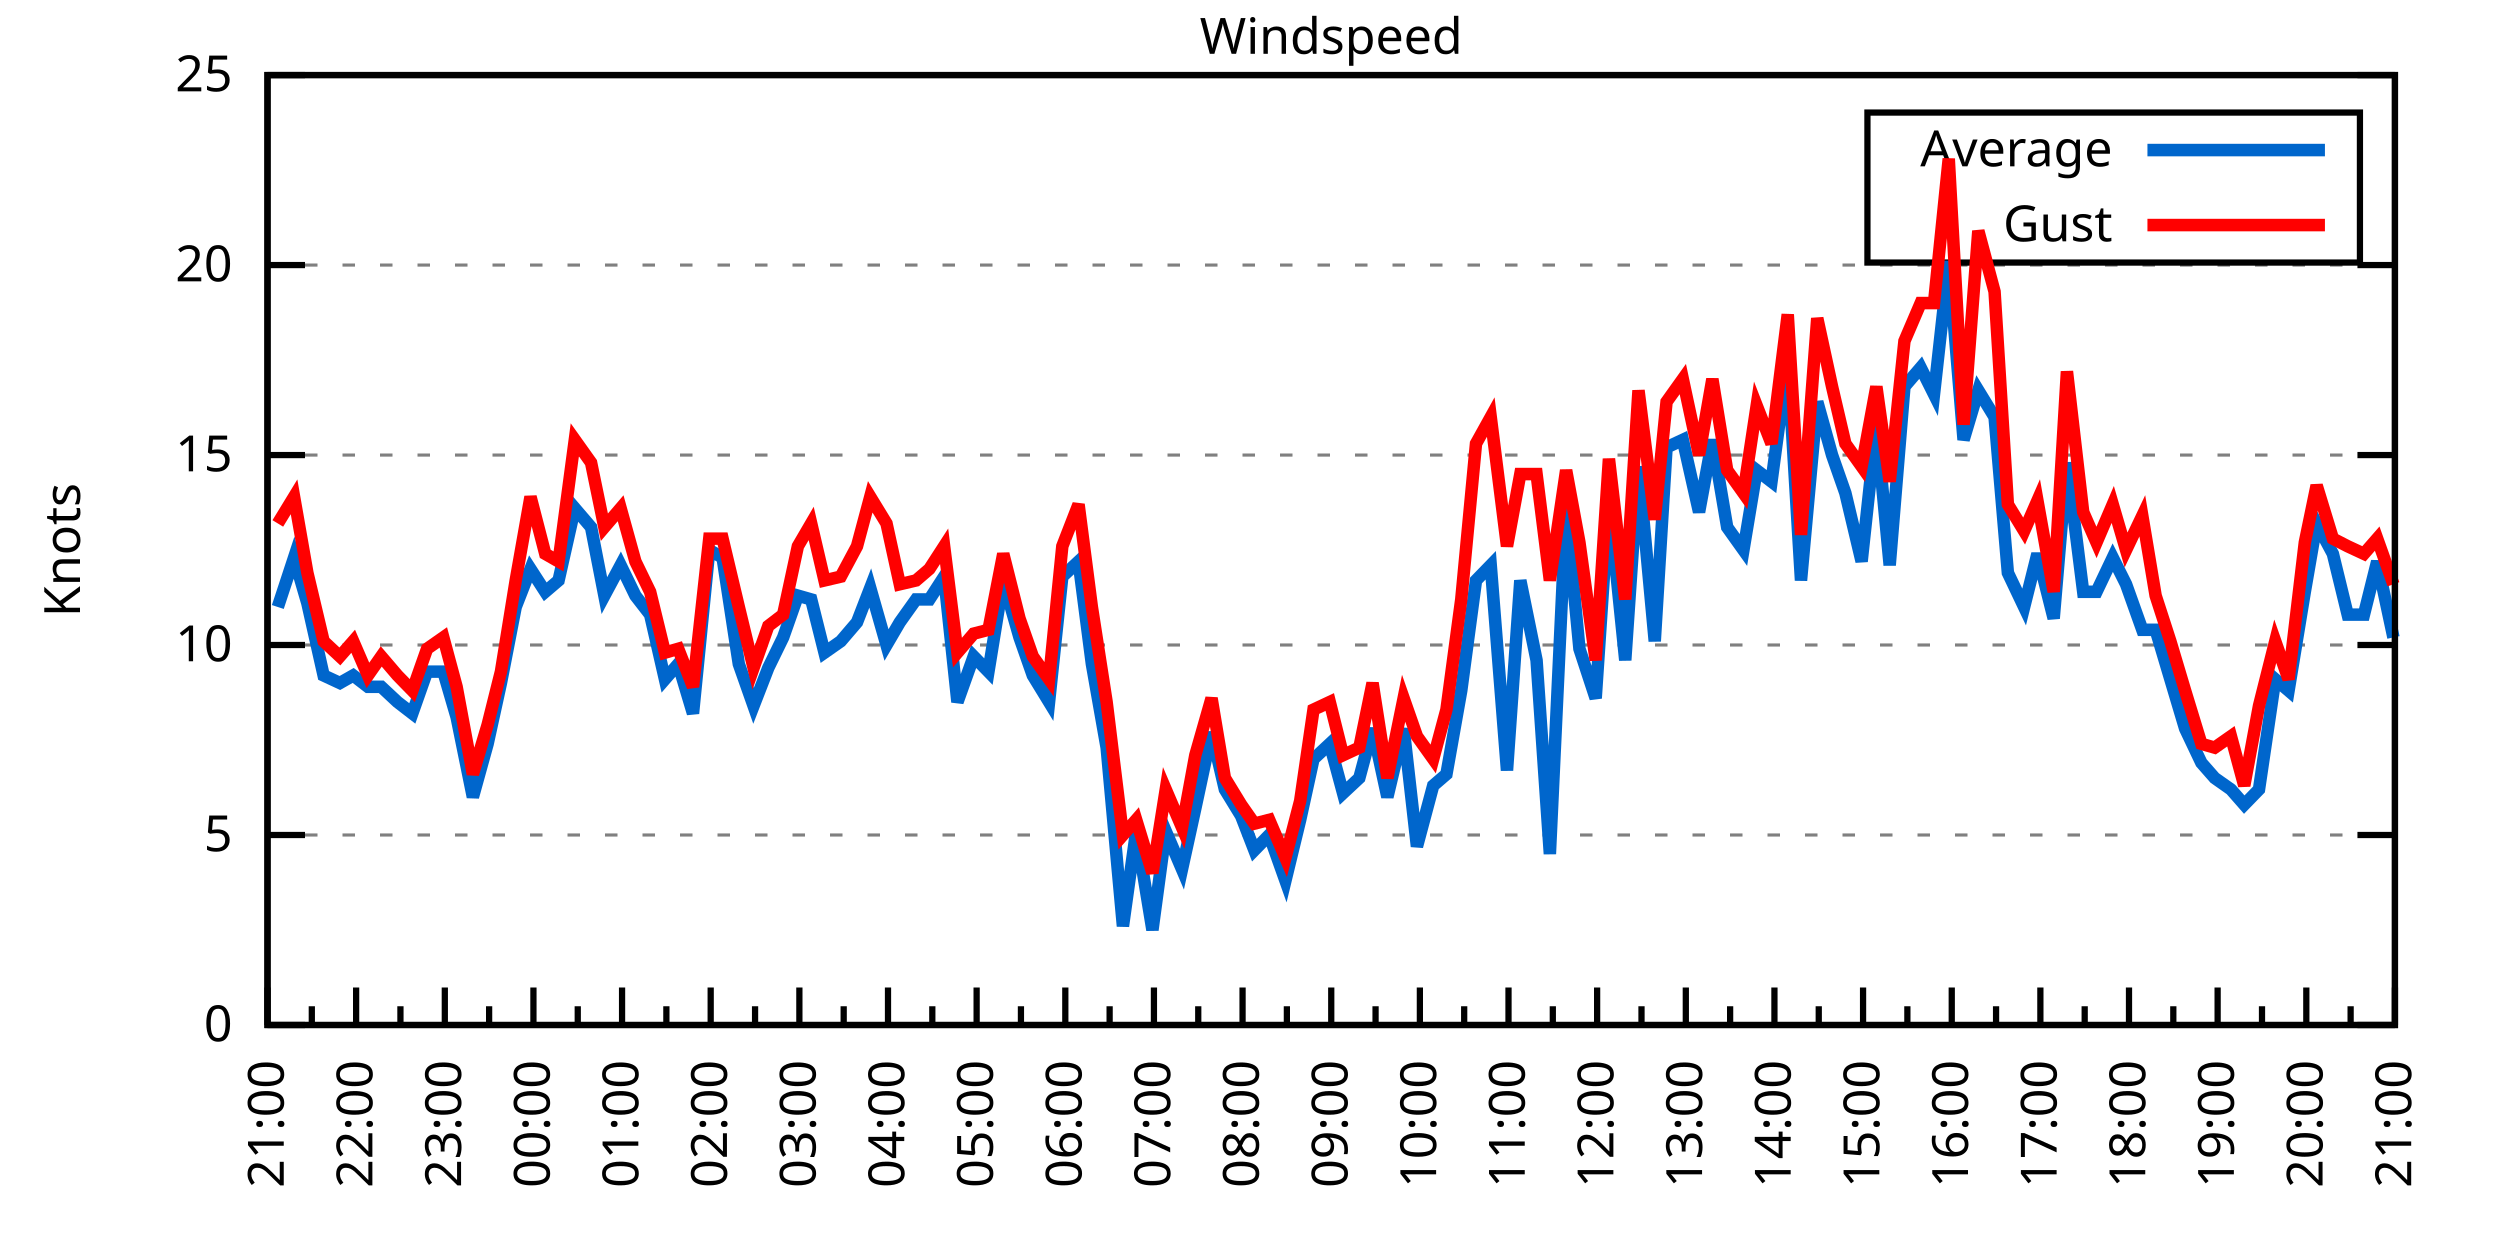
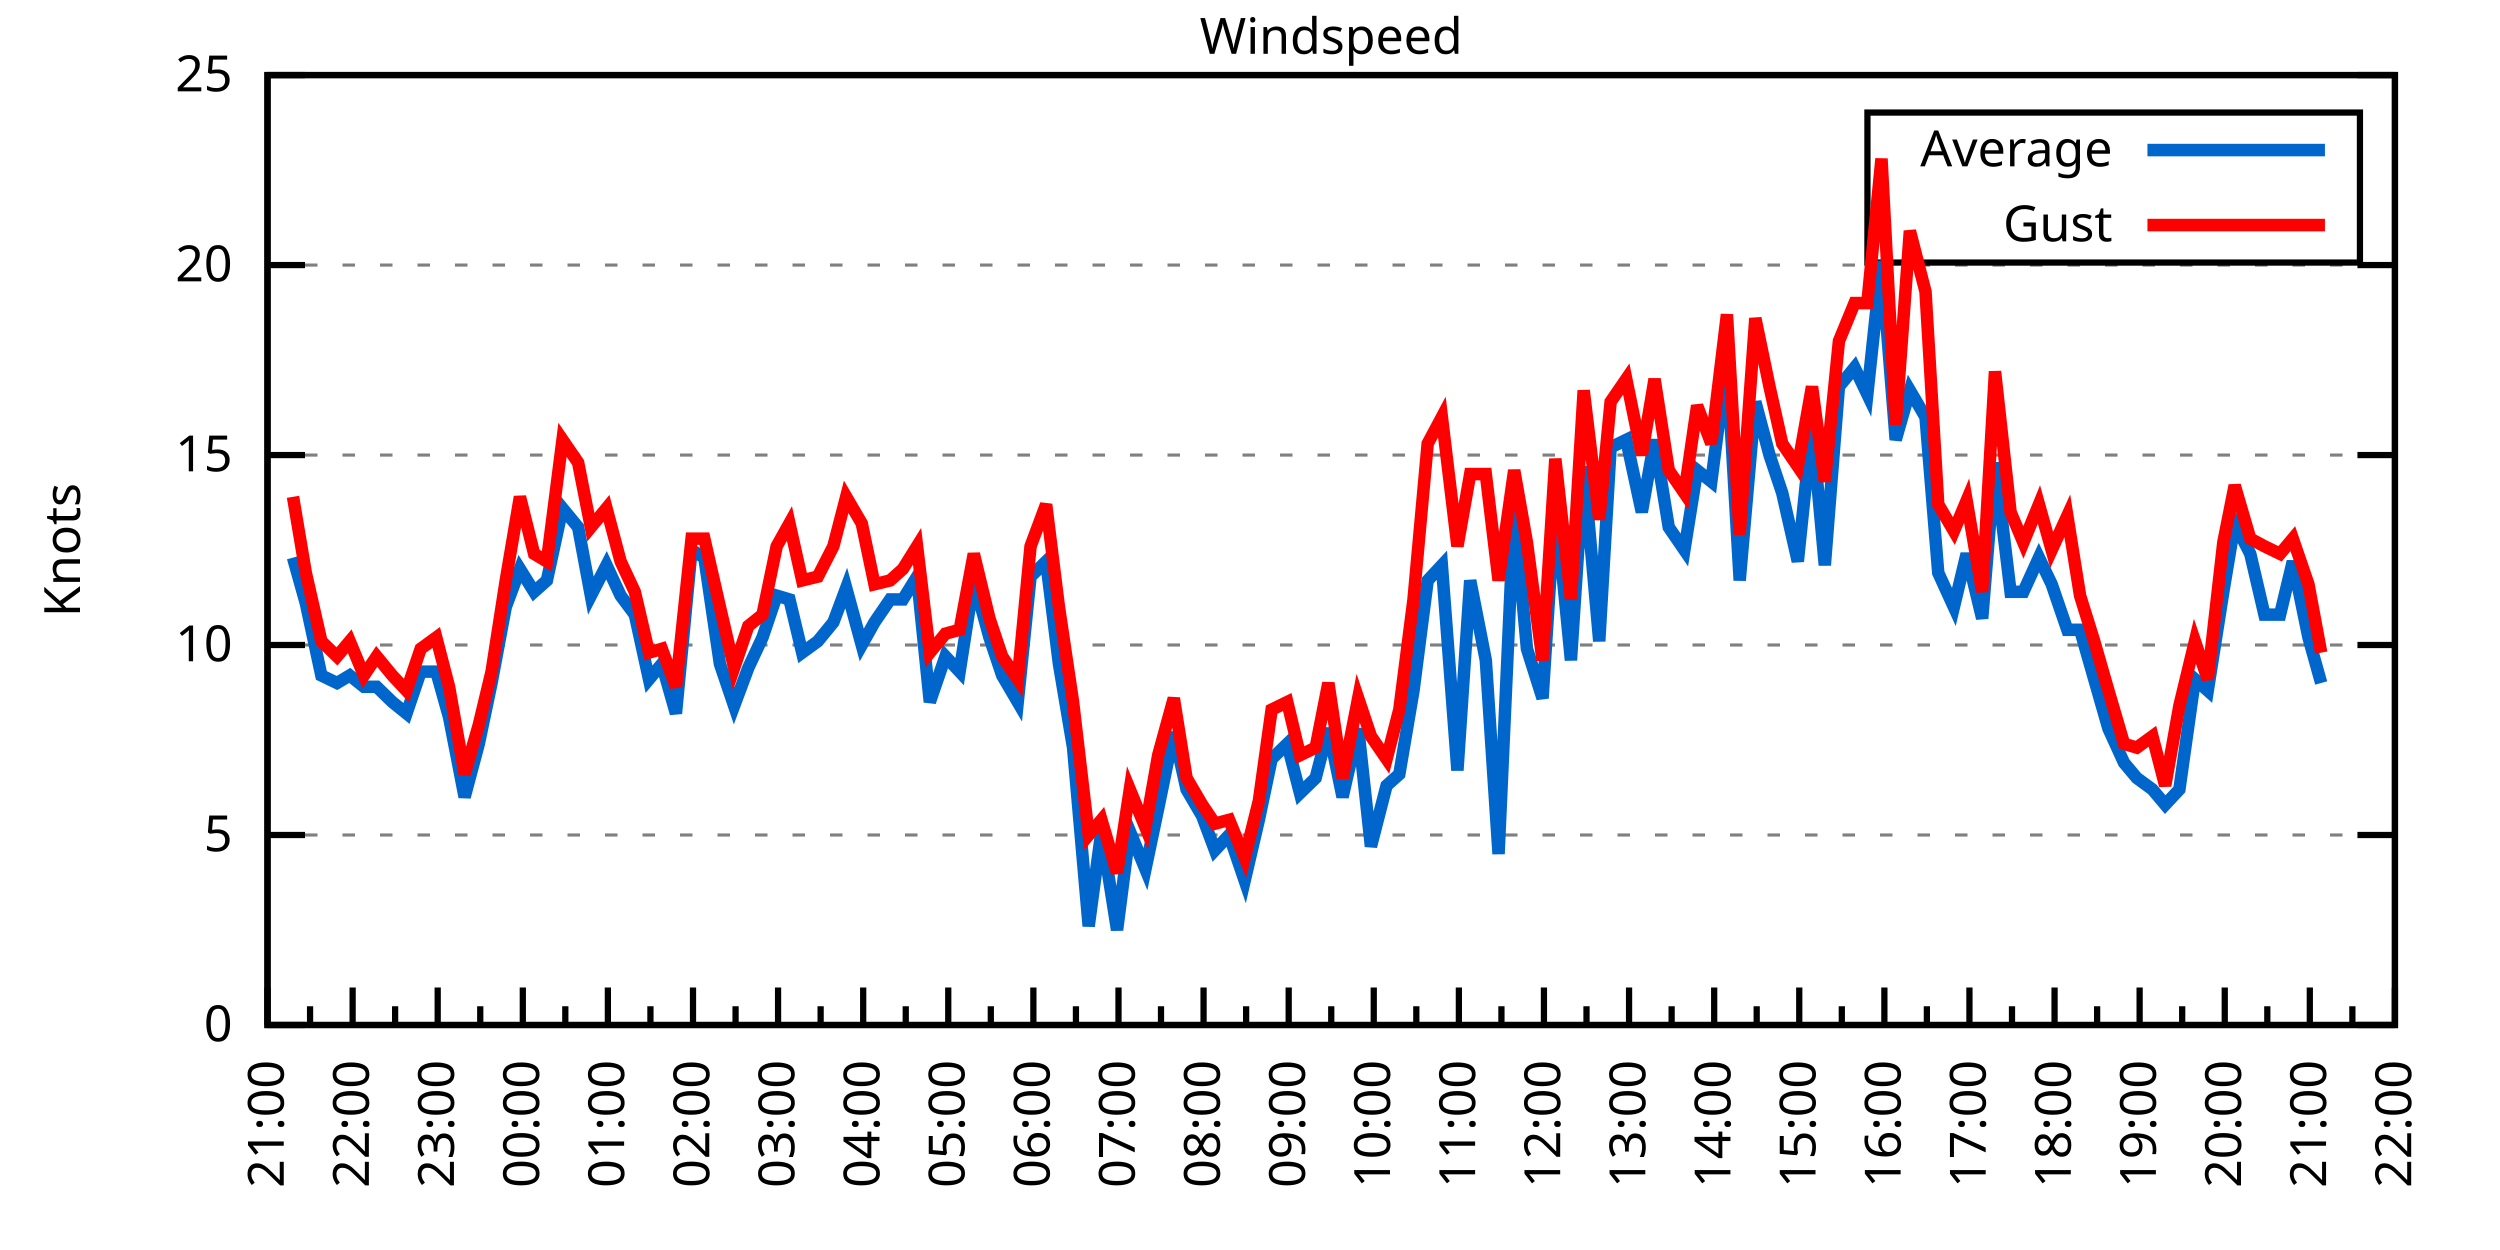
<svg xmlns="http://www.w3.org/2000/svg" xmlns:xlink="http://www.w3.org/1999/xlink" width="400" height="200" viewBox="0 0 400 200">
  <g id="gnuplot_canvas">
    <rect x="0" y="0" width="400" height="200" fill="none" />
    <defs>
      <circle id="gpDot" r="0.5" stroke-width="0.5" stroke="currentColor" />
      <path id="gpPt0" stroke-width="0.333" stroke="currentColor" d="M-1,0 h2 M0,-1 v2" />
      <path id="gpPt1" stroke-width="0.333" stroke="currentColor" d="M-1,-1 L1,1 M1,-1 L-1,1" />
      <path id="gpPt2" stroke-width="0.333" stroke="currentColor" d="M-1,0 L1,0 M0,-1 L0,1 M-1,-1 L1,1 M-1,1 L1,-1" />
      <rect id="gpPt3" stroke-width="0.333" stroke="currentColor" x="-1" y="-1" width="2" height="2" />
      <rect id="gpPt4" stroke-width="0.333" stroke="currentColor" fill="currentColor" x="-1" y="-1" width="2" height="2" />
      <circle id="gpPt5" stroke-width="0.333" stroke="currentColor" cx="0" cy="0" r="1" />
      <use xlink:href="#gpPt5" id="gpPt6" fill="currentColor" stroke="none" />
      <path id="gpPt7" stroke-width="0.333" stroke="currentColor" d="M0,-1.33 L-1.33,0.67 L1.33,0.67 z" />
      <use xlink:href="#gpPt7" id="gpPt8" fill="currentColor" stroke="none" />
      <use xlink:href="#gpPt7" id="gpPt9" stroke="currentColor" transform="rotate(180)" />
      <use xlink:href="#gpPt9" id="gpPt10" fill="currentColor" stroke="none" />
      <use xlink:href="#gpPt3" id="gpPt11" stroke="currentColor" transform="rotate(45)" />
      <use xlink:href="#gpPt11" id="gpPt12" fill="currentColor" stroke="none" />
      <path id="gpPt13" stroke-width="0.333" stroke="currentColor" d="M0,1.330 L1.265,0.411 L0.782,-1.067 L-0.782,-1.076 L-1.265,0.411 z" />
      <use xlink:href="#gpPt13" id="gpPt14" fill="currentColor" stroke="none" />
      <filter id="textbox" filterUnits="objectBoundingBox" x="0" y="0" height="1" width="1">
        <feFlood flood-color="white" flood-opacity="1" result="bgnd" />
        <feComposite in="SourceGraphic" in2="bgnd" operator="atop" />
      </filter>
      <filter id="greybox" filterUnits="objectBoundingBox" x="0" y="0" height="1" width="1">
        <feFlood flood-color="lightgrey" flood-opacity="1" result="grey" />
        <feComposite in="SourceGraphic" in2="grey" operator="atop" />
      </filter>
    </defs>
    <g fill="none" color="white" stroke="currentColor" stroke-width="1.00" stroke-linecap="butt" stroke-linejoin="miter">
</g>
    <g fill="none" color="black" stroke="currentColor" stroke-width="1.00" stroke-linecap="butt" stroke-linejoin="miter">
      <g stroke="none" shape-rendering="crispEdges">
        <polygon fill="rgb(255, 255, 255)" points="42.80,164.00 383.18,164.00 383.18,12.02 42.80,12.02 " />
      </g>
    </g>
    <g fill="none" color="black" stroke="currentColor" stroke-width="1.00" stroke-linecap="butt" stroke-linejoin="miter">
</g>
    <g fill="none" color="black" stroke="black" stroke-width="0.50" stroke-linecap="butt" stroke-linejoin="miter">
</g>
    <g fill="none" color="gray" stroke="currentColor" stroke-width="0.50" stroke-linecap="butt" stroke-linejoin="miter">
      <path stroke="gray" stroke-dasharray="2,4" class="gridline" d="M42.80,164.00 L383.19,164.00  " />
    </g>
    <g fill="none" color="gray" stroke="gray" stroke-width="1.00" stroke-linecap="butt" stroke-linejoin="miter">
</g>
    <g fill="none" color="black" stroke="currentColor" stroke-width="1.00" stroke-linecap="butt" stroke-linejoin="miter">
      <path stroke="black" d="M42.80,164.00 L48.80,164.00 M383.19,164.00 L377.19,164.00  " />
      <g transform="translate(37.20,166.60)" stroke="none" fill="black" font-family="Sans" font-size="8.00" text-anchor="end">
        <text>
          <tspan font-family="Sans"> 0</tspan>
        </text>
      </g>
    </g>
    <g fill="none" color="black" stroke="currentColor" stroke-width="1.00" stroke-linecap="butt" stroke-linejoin="miter">
</g>
    <g fill="none" color="black" stroke="black" stroke-width="0.50" stroke-linecap="butt" stroke-linejoin="miter">
</g>
    <g fill="none" color="gray" stroke="currentColor" stroke-width="0.50" stroke-linecap="butt" stroke-linejoin="miter">
      <path stroke="gray" stroke-dasharray="2,4" class="gridline" d="M42.80,133.60 L383.19,133.60  " />
    </g>
    <g fill="none" color="gray" stroke="gray" stroke-width="1.00" stroke-linecap="butt" stroke-linejoin="miter">
</g>
    <g fill="none" color="black" stroke="currentColor" stroke-width="1.00" stroke-linecap="butt" stroke-linejoin="miter">
      <path stroke="black" d="M42.80,133.60 L48.80,133.60 M383.19,133.60 L377.19,133.60  " />
      <g transform="translate(37.20,136.20)" stroke="none" fill="black" font-family="Sans" font-size="8.00" text-anchor="end">
        <text>
          <tspan font-family="Sans"> 5</tspan>
        </text>
      </g>
    </g>
    <g fill="none" color="black" stroke="currentColor" stroke-width="1.00" stroke-linecap="butt" stroke-linejoin="miter">
</g>
    <g fill="none" color="black" stroke="black" stroke-width="0.50" stroke-linecap="butt" stroke-linejoin="miter">
</g>
    <g fill="none" color="gray" stroke="currentColor" stroke-width="0.50" stroke-linecap="butt" stroke-linejoin="miter">
      <path stroke="gray" stroke-dasharray="2,4" class="gridline" d="M42.80,103.20 L383.19,103.20  " />
    </g>
    <g fill="none" color="gray" stroke="gray" stroke-width="1.00" stroke-linecap="butt" stroke-linejoin="miter">
</g>
    <g fill="none" color="black" stroke="currentColor" stroke-width="1.00" stroke-linecap="butt" stroke-linejoin="miter">
      <path stroke="black" d="M42.80,103.20 L48.80,103.20 M383.19,103.20 L377.19,103.20  " />
      <g transform="translate(37.20,105.80)" stroke="none" fill="black" font-family="Sans" font-size="8.00" text-anchor="end">
        <text>
          <tspan font-family="Sans"> 10</tspan>
        </text>
      </g>
    </g>
    <g fill="none" color="black" stroke="currentColor" stroke-width="1.00" stroke-linecap="butt" stroke-linejoin="miter">
</g>
    <g fill="none" color="black" stroke="black" stroke-width="0.50" stroke-linecap="butt" stroke-linejoin="miter">
</g>
    <g fill="none" color="gray" stroke="currentColor" stroke-width="0.50" stroke-linecap="butt" stroke-linejoin="miter">
      <path stroke="gray" stroke-dasharray="2,4" class="gridline" d="M42.80,72.81 L383.19,72.81  " />
    </g>
    <g fill="none" color="gray" stroke="gray" stroke-width="1.00" stroke-linecap="butt" stroke-linejoin="miter">
</g>
    <g fill="none" color="black" stroke="currentColor" stroke-width="1.00" stroke-linecap="butt" stroke-linejoin="miter">
      <path stroke="black" d="M42.80,72.81 L48.80,72.81 M383.19,72.81 L377.19,72.81  " />
      <g transform="translate(37.20,75.41)" stroke="none" fill="black" font-family="Sans" font-size="8.00" text-anchor="end">
        <text>
          <tspan font-family="Sans"> 15</tspan>
        </text>
      </g>
    </g>
    <g fill="none" color="black" stroke="currentColor" stroke-width="1.00" stroke-linecap="butt" stroke-linejoin="miter">
</g>
    <g fill="none" color="black" stroke="black" stroke-width="0.50" stroke-linecap="butt" stroke-linejoin="miter">
</g>
    <g fill="none" color="gray" stroke="currentColor" stroke-width="0.50" stroke-linecap="butt" stroke-linejoin="miter">
      <path stroke="gray" stroke-dasharray="2,4" class="gridline" d="M42.80,42.41 L383.19,42.41  " />
    </g>
    <g fill="none" color="gray" stroke="gray" stroke-width="1.00" stroke-linecap="butt" stroke-linejoin="miter">
</g>
    <g fill="none" color="black" stroke="currentColor" stroke-width="1.00" stroke-linecap="butt" stroke-linejoin="miter">
      <path stroke="black" d="M42.80,42.41 L48.80,42.41 M383.19,42.41 L377.19,42.41  " />
      <g transform="translate(37.20,45.01)" stroke="none" fill="black" font-family="Sans" font-size="8.00" text-anchor="end">
        <text>
          <tspan font-family="Sans"> 20</tspan>
        </text>
      </g>
    </g>
    <g fill="none" color="black" stroke="currentColor" stroke-width="1.00" stroke-linecap="butt" stroke-linejoin="miter">
</g>
    <g fill="none" color="black" stroke="black" stroke-width="0.50" stroke-linecap="butt" stroke-linejoin="miter">
</g>
    <g fill="none" color="gray" stroke="currentColor" stroke-width="0.50" stroke-linecap="butt" stroke-linejoin="miter">
      <path stroke="gray" stroke-dasharray="2,4" class="gridline" d="M42.80,12.01 L383.19,12.01  " />
    </g>
    <g fill="none" color="gray" stroke="gray" stroke-width="1.00" stroke-linecap="butt" stroke-linejoin="miter">
</g>
    <g fill="none" color="black" stroke="currentColor" stroke-width="1.00" stroke-linecap="butt" stroke-linejoin="miter">
      <path stroke="black" d="M42.80,12.01 L48.80,12.01 M383.19,12.01 L377.19,12.01  " />
      <g transform="translate(37.20,14.61)" stroke="none" fill="black" font-family="Sans" font-size="8.00" text-anchor="end">
        <text>
          <tspan font-family="Sans"> 25</tspan>
        </text>
      </g>
    </g>
    <g fill="none" color="black" stroke="currentColor" stroke-width="1.00" stroke-linecap="butt" stroke-linejoin="miter">
      <path stroke="black" d="M42.80,164.00 L42.80,158.00  " />
      <g transform="translate(45.40,169.60) rotate(270)" stroke="none" fill="black" font-family="Sans" font-size="8.00" text-anchor="end">
        <text>
          <tspan font-family="Sans">21:00</tspan>
        </text>
      </g>
    </g>
    <g fill="none" color="black" stroke="currentColor" stroke-width="1.00" stroke-linecap="butt" stroke-linejoin="miter">
-       <path stroke="black" d="M49.89,164.00 L49.89,161.00 M56.98,164.00 L56.98,158.00  " />
-       <g transform="translate(59.58,169.60) rotate(270)" stroke="none" fill="black" font-family="Sans" font-size="8.00" text-anchor="end">
+       <path stroke="black" d="M49.61,164.00 L49.61,161.00 M56.42,164.00 L56.42,158.00  " />
+       <g transform="translate(59.02,169.60) rotate(270)" stroke="none" fill="black" font-family="Sans" font-size="8.00" text-anchor="end">
        <text>
          <tspan font-family="Sans">22:00</tspan>
        </text>
      </g>
    </g>
    <g fill="none" color="black" stroke="currentColor" stroke-width="1.00" stroke-linecap="butt" stroke-linejoin="miter">
-       <path stroke="black" d="M64.07,164.00 L64.07,161.00 M71.17,164.00 L71.17,158.00  " />
-       <g transform="translate(73.77,169.60) rotate(270)" stroke="none" fill="black" font-family="Sans" font-size="8.00" text-anchor="end">
+       <path stroke="black" d="M63.22,164.00 L63.22,161.00 M70.03,164.00 L70.03,158.00  " />
+       <g transform="translate(72.63,169.60) rotate(270)" stroke="none" fill="black" font-family="Sans" font-size="8.00" text-anchor="end">
        <text>
          <tspan font-family="Sans">23:00</tspan>
        </text>
      </g>
    </g>
    <g fill="none" color="black" stroke="currentColor" stroke-width="1.00" stroke-linecap="butt" stroke-linejoin="miter">
-       <path stroke="black" d="M78.26,164.00 L78.26,161.00 M85.35,164.00 L85.35,158.00  " />
-       <g transform="translate(87.95,169.60) rotate(270)" stroke="none" fill="black" font-family="Sans" font-size="8.00" text-anchor="end">
+       <path stroke="black" d="M76.84,164.00 L76.84,161.00 M83.65,164.00 L83.65,158.00  " />
+       <g transform="translate(86.25,169.60) rotate(270)" stroke="none" fill="black" font-family="Sans" font-size="8.00" text-anchor="end">
        <text>
          <tspan font-family="Sans">00:00</tspan>
        </text>
      </g>
    </g>
    <g fill="none" color="black" stroke="currentColor" stroke-width="1.00" stroke-linecap="butt" stroke-linejoin="miter">
-       <path stroke="black" d="M92.44,164.00 L92.44,161.00 M99.53,164.00 L99.53,158.00  " />
-       <g transform="translate(102.13,169.60) rotate(270)" stroke="none" fill="black" font-family="Sans" font-size="8.00" text-anchor="end">
+       <path stroke="black" d="M90.45,164.00 L90.45,161.00 M97.26,164.00 L97.26,158.00  " />
+       <g transform="translate(99.86,169.60) rotate(270)" stroke="none" fill="black" font-family="Sans" font-size="8.00" text-anchor="end">
        <text>
          <tspan font-family="Sans">01:00</tspan>
        </text>
      </g>
    </g>
    <g fill="none" color="black" stroke="currentColor" stroke-width="1.00" stroke-linecap="butt" stroke-linejoin="miter">
-       <path stroke="black" d="M106.62,164.00 L106.62,161.00 M113.71,164.00 L113.71,158.00  " />
-       <g transform="translate(116.31,169.60) rotate(270)" stroke="none" fill="black" font-family="Sans" font-size="8.00" text-anchor="end">
+       <path stroke="black" d="M104.07,164.00 L104.07,161.00 M110.88,164.00 L110.88,158.00  " />
+       <g transform="translate(113.48,169.60) rotate(270)" stroke="none" fill="black" font-family="Sans" font-size="8.00" text-anchor="end">
        <text>
          <tspan font-family="Sans">02:00</tspan>
        </text>
      </g>
    </g>
    <g fill="none" color="black" stroke="currentColor" stroke-width="1.00" stroke-linecap="butt" stroke-linejoin="miter">
-       <path stroke="black" d="M120.81,164.00 L120.81,161.00 M127.90,164.00 L127.90,158.00  " />
-       <g transform="translate(130.50,169.60) rotate(270)" stroke="none" fill="black" font-family="Sans" font-size="8.00" text-anchor="end">
+       <path stroke="black" d="M117.69,164.00 L117.69,161.00 M124.49,164.00 L124.49,158.00  " />
+       <g transform="translate(127.09,169.60) rotate(270)" stroke="none" fill="black" font-family="Sans" font-size="8.00" text-anchor="end">
        <text>
          <tspan font-family="Sans">03:00</tspan>
        </text>
      </g>
    </g>
    <g fill="none" color="black" stroke="currentColor" stroke-width="1.00" stroke-linecap="butt" stroke-linejoin="miter">
-       <path stroke="black" d="M134.99,164.00 L134.99,161.00 M142.08,164.00 L142.08,158.00  " />
-       <g transform="translate(144.68,169.60) rotate(270)" stroke="none" fill="black" font-family="Sans" font-size="8.00" text-anchor="end">
+       <path stroke="black" d="M131.30,164.00 L131.30,161.00 M138.11,164.00 L138.11,158.00  " />
+       <g transform="translate(140.71,169.60) rotate(270)" stroke="none" fill="black" font-family="Sans" font-size="8.00" text-anchor="end">
        <text>
          <tspan font-family="Sans">04:00</tspan>
        </text>
      </g>
    </g>
    <g fill="none" color="black" stroke="currentColor" stroke-width="1.00" stroke-linecap="butt" stroke-linejoin="miter">
-       <path stroke="black" d="M149.17,164.00 L149.17,161.00 M156.26,164.00 L156.26,158.00  " />
-       <g transform="translate(158.86,169.60) rotate(270)" stroke="none" fill="black" font-family="Sans" font-size="8.00" text-anchor="end">
+       <path stroke="black" d="M144.92,164.00 L144.92,161.00 M151.72,164.00 L151.72,158.00  " />
+       <g transform="translate(154.32,169.60) rotate(270)" stroke="none" fill="black" font-family="Sans" font-size="8.00" text-anchor="end">
        <text>
          <tspan font-family="Sans">05:00</tspan>
        </text>
      </g>
    </g>
    <g fill="none" color="black" stroke="currentColor" stroke-width="1.00" stroke-linecap="butt" stroke-linejoin="miter">
-       <path stroke="black" d="M163.35,164.00 L163.35,161.00 M170.45,164.00 L170.45,158.00  " />
-       <g transform="translate(173.05,169.60) rotate(270)" stroke="none" fill="black" font-family="Sans" font-size="8.00" text-anchor="end">
+       <path stroke="black" d="M158.53,164.00 L158.53,161.00 M165.34,164.00 L165.34,158.00  " />
+       <g transform="translate(167.94,169.60) rotate(270)" stroke="none" fill="black" font-family="Sans" font-size="8.00" text-anchor="end">
        <text>
          <tspan font-family="Sans">06:00</tspan>
        </text>
      </g>
    </g>
    <g fill="none" color="black" stroke="currentColor" stroke-width="1.00" stroke-linecap="butt" stroke-linejoin="miter">
-       <path stroke="black" d="M177.54,164.00 L177.54,161.00 M184.63,164.00 L184.63,158.00  " />
-       <g transform="translate(187.23,169.60) rotate(270)" stroke="none" fill="black" font-family="Sans" font-size="8.00" text-anchor="end">
+       <path stroke="black" d="M172.15,164.00 L172.15,161.00 M178.96,164.00 L178.96,158.00  " />
+       <g transform="translate(181.56,169.60) rotate(270)" stroke="none" fill="black" font-family="Sans" font-size="8.00" text-anchor="end">
        <text>
          <tspan font-family="Sans">07:00</tspan>
        </text>
      </g>
    </g>
    <g fill="none" color="black" stroke="currentColor" stroke-width="1.00" stroke-linecap="butt" stroke-linejoin="miter">
-       <path stroke="black" d="M191.72,164.00 L191.72,161.00 M198.81,164.00 L198.81,158.00  " />
-       <g transform="translate(201.41,169.60) rotate(270)" stroke="none" fill="black" font-family="Sans" font-size="8.00" text-anchor="end">
+       <path stroke="black" d="M185.76,164.00 L185.76,161.00 M192.57,164.00 L192.57,158.00  " />
+       <g transform="translate(195.17,169.60) rotate(270)" stroke="none" fill="black" font-family="Sans" font-size="8.00" text-anchor="end">
        <text>
          <tspan font-family="Sans">08:00</tspan>
        </text>
      </g>
    </g>
    <g fill="none" color="black" stroke="currentColor" stroke-width="1.00" stroke-linecap="butt" stroke-linejoin="miter">
-       <path stroke="black" d="M205.90,164.00 L205.90,161.00 M213.00,164.00 L213.00,158.00  " />
-       <g transform="translate(215.60,169.60) rotate(270)" stroke="none" fill="black" font-family="Sans" font-size="8.00" text-anchor="end">
+       <path stroke="black" d="M199.38,164.00 L199.38,161.00 M206.19,164.00 L206.19,158.00  " />
+       <g transform="translate(208.79,169.60) rotate(270)" stroke="none" fill="black" font-family="Sans" font-size="8.00" text-anchor="end">
        <text>
          <tspan font-family="Sans">09:00</tspan>
        </text>
      </g>
    </g>
    <g fill="none" color="black" stroke="currentColor" stroke-width="1.00" stroke-linecap="butt" stroke-linejoin="miter">
-       <path stroke="black" d="M220.09,164.00 L220.09,161.00 M227.18,164.00 L227.18,158.00  " />
-       <g transform="translate(229.78,169.60) rotate(270)" stroke="none" fill="black" font-family="Sans" font-size="8.00" text-anchor="end">
+       <path stroke="black" d="M213.00,164.00 L213.00,161.00 M219.80,164.00 L219.80,158.00  " />
+       <g transform="translate(222.40,169.60) rotate(270)" stroke="none" fill="black" font-family="Sans" font-size="8.00" text-anchor="end">
        <text>
          <tspan font-family="Sans">10:00</tspan>
        </text>
      </g>
    </g>
    <g fill="none" color="black" stroke="currentColor" stroke-width="1.00" stroke-linecap="butt" stroke-linejoin="miter">
-       <path stroke="black" d="M234.27,164.00 L234.27,161.00 M241.36,164.00 L241.36,158.00  " />
-       <g transform="translate(243.96,169.60) rotate(270)" stroke="none" fill="black" font-family="Sans" font-size="8.00" text-anchor="end">
+       <path stroke="black" d="M226.61,164.00 L226.61,161.00 M233.42,164.00 L233.42,158.00  " />
+       <g transform="translate(236.02,169.60) rotate(270)" stroke="none" fill="black" font-family="Sans" font-size="8.00" text-anchor="end">
        <text>
          <tspan font-family="Sans">11:00</tspan>
        </text>
      </g>
    </g>
    <g fill="none" color="black" stroke="currentColor" stroke-width="1.00" stroke-linecap="butt" stroke-linejoin="miter">
-       <path stroke="black" d="M248.45,164.00 L248.45,161.00 M255.54,164.00 L255.54,158.00  " />
-       <g transform="translate(258.14,169.60) rotate(270)" stroke="none" fill="black" font-family="Sans" font-size="8.00" text-anchor="end">
+       <path stroke="black" d="M240.23,164.00 L240.23,161.00 M247.03,164.00 L247.03,158.00  " />
+       <g transform="translate(249.63,169.60) rotate(270)" stroke="none" fill="black" font-family="Sans" font-size="8.00" text-anchor="end">
        <text>
          <tspan font-family="Sans">12:00</tspan>
        </text>
      </g>
    </g>
    <g fill="none" color="black" stroke="currentColor" stroke-width="1.00" stroke-linecap="butt" stroke-linejoin="miter">
-       <path stroke="black" d="M262.64,164.00 L262.64,161.00 M269.73,164.00 L269.73,158.00  " />
-       <g transform="translate(272.33,169.60) rotate(270)" stroke="none" fill="black" font-family="Sans" font-size="8.00" text-anchor="end">
+       <path stroke="black" d="M253.84,164.00 L253.84,161.00 M260.65,164.00 L260.65,158.00  " />
+       <g transform="translate(263.25,169.60) rotate(270)" stroke="none" fill="black" font-family="Sans" font-size="8.00" text-anchor="end">
        <text>
          <tspan font-family="Sans">13:00</tspan>
        </text>
      </g>
    </g>
    <g fill="none" color="black" stroke="currentColor" stroke-width="1.00" stroke-linecap="butt" stroke-linejoin="miter">
-       <path stroke="black" d="M276.82,164.00 L276.82,161.00 M283.91,164.00 L283.91,158.00  " />
-       <g transform="translate(286.51,169.60) rotate(270)" stroke="none" fill="black" font-family="Sans" font-size="8.00" text-anchor="end">
+       <path stroke="black" d="M267.46,164.00 L267.46,161.00 M274.27,164.00 L274.27,158.00  " />
+       <g transform="translate(276.87,169.60) rotate(270)" stroke="none" fill="black" font-family="Sans" font-size="8.00" text-anchor="end">
        <text>
          <tspan font-family="Sans">14:00</tspan>
        </text>
      </g>
    </g>
    <g fill="none" color="black" stroke="currentColor" stroke-width="1.00" stroke-linecap="butt" stroke-linejoin="miter">
-       <path stroke="black" d="M291.00,164.00 L291.00,161.00 M298.09,164.00 L298.09,158.00  " />
-       <g transform="translate(300.69,169.60) rotate(270)" stroke="none" fill="black" font-family="Sans" font-size="8.00" text-anchor="end">
+       <path stroke="black" d="M281.07,164.00 L281.07,161.00 M287.88,164.00 L287.88,158.00  " />
+       <g transform="translate(290.48,169.60) rotate(270)" stroke="none" fill="black" font-family="Sans" font-size="8.00" text-anchor="end">
        <text>
          <tspan font-family="Sans">15:00</tspan>
        </text>
      </g>
    </g>
    <g fill="none" color="black" stroke="currentColor" stroke-width="1.00" stroke-linecap="butt" stroke-linejoin="miter">
-       <path stroke="black" d="M305.18,164.00 L305.18,161.00 M312.28,164.00 L312.28,158.00  " />
-       <g transform="translate(314.88,169.60) rotate(270)" stroke="none" fill="black" font-family="Sans" font-size="8.00" text-anchor="end">
+       <path stroke="black" d="M294.69,164.00 L294.69,161.00 M301.50,164.00 L301.50,158.00  " />
+       <g transform="translate(304.10,169.60) rotate(270)" stroke="none" fill="black" font-family="Sans" font-size="8.00" text-anchor="end">
        <text>
          <tspan font-family="Sans">16:00</tspan>
        </text>
      </g>
    </g>
    <g fill="none" color="black" stroke="currentColor" stroke-width="1.00" stroke-linecap="butt" stroke-linejoin="miter">
-       <path stroke="black" d="M319.37,164.00 L319.37,161.00 M326.46,164.00 L326.46,158.00  " />
-       <g transform="translate(329.06,169.60) rotate(270)" stroke="none" fill="black" font-family="Sans" font-size="8.00" text-anchor="end">
+       <path stroke="black" d="M308.30,164.00 L308.30,161.00 M315.11,164.00 L315.11,158.00  " />
+       <g transform="translate(317.71,169.60) rotate(270)" stroke="none" fill="black" font-family="Sans" font-size="8.00" text-anchor="end">
        <text>
          <tspan font-family="Sans">17:00</tspan>
        </text>
      </g>
    </g>
    <g fill="none" color="black" stroke="currentColor" stroke-width="1.00" stroke-linecap="butt" stroke-linejoin="miter">
-       <path stroke="black" d="M333.55,164.00 L333.55,161.00 M340.64,164.00 L340.64,158.00  " />
-       <g transform="translate(343.24,169.60) rotate(270)" stroke="none" fill="black" font-family="Sans" font-size="8.00" text-anchor="end">
+       <path stroke="black" d="M321.92,164.00 L321.92,161.00 M328.73,164.00 L328.73,158.00  " />
+       <g transform="translate(331.33,169.60) rotate(270)" stroke="none" fill="black" font-family="Sans" font-size="8.00" text-anchor="end">
        <text>
          <tspan font-family="Sans">18:00</tspan>
        </text>
      </g>
    </g>
    <g fill="none" color="black" stroke="currentColor" stroke-width="1.00" stroke-linecap="butt" stroke-linejoin="miter">
-       <path stroke="black" d="M347.73,164.00 L347.73,161.00 M354.82,164.00 L354.82,158.00  " />
-       <g transform="translate(357.42,169.60) rotate(270)" stroke="none" fill="black" font-family="Sans" font-size="8.00" text-anchor="end">
+       <path stroke="black" d="M335.54,164.00 L335.54,161.00 M342.34,164.00 L342.34,158.00  " />
+       <g transform="translate(344.94,169.60) rotate(270)" stroke="none" fill="black" font-family="Sans" font-size="8.00" text-anchor="end">
        <text>
          <tspan font-family="Sans">19:00</tspan>
        </text>
      </g>
    </g>
    <g fill="none" color="black" stroke="currentColor" stroke-width="1.00" stroke-linecap="butt" stroke-linejoin="miter">
-       <path stroke="black" d="M361.92,164.00 L361.92,161.00 M369.01,164.00 L369.01,158.00  " />
-       <g transform="translate(371.61,169.60) rotate(270)" stroke="none" fill="black" font-family="Sans" font-size="8.00" text-anchor="end">
+       <path stroke="black" d="M349.15,164.00 L349.15,161.00 M355.96,164.00 L355.96,158.00  " />
+       <g transform="translate(358.56,169.60) rotate(270)" stroke="none" fill="black" font-family="Sans" font-size="8.00" text-anchor="end">
        <text>
          <tspan font-family="Sans">20:00</tspan>
        </text>
      </g>
    </g>
    <g fill="none" color="black" stroke="currentColor" stroke-width="1.00" stroke-linecap="butt" stroke-linejoin="miter">
-       <path stroke="black" d="M376.10,164.00 L376.10,161.00 M383.19,164.00 L383.19,158.00  " />
+       <path stroke="black" d="M362.77,164.00 L362.77,161.00 M369.57,164.00 L369.57,158.00  " />
+       <g transform="translate(372.17,169.60) rotate(270)" stroke="none" fill="black" font-family="Sans" font-size="8.00" text-anchor="end">
+         <text>
+           <tspan font-family="Sans">21:00</tspan>
+         </text>
+       </g>
+     </g>
+     <g fill="none" color="black" stroke="currentColor" stroke-width="1.00" stroke-linecap="butt" stroke-linejoin="miter">
+       <path stroke="black" d="M376.38,164.00 L376.38,161.00 M383.19,164.00 L383.19,158.00  " />
      <g transform="translate(385.79,169.60) rotate(270)" stroke="none" fill="black" font-family="Sans" font-size="8.00" text-anchor="end">
        <text>
-           <tspan font-family="Sans">21:00</tspan>
+           <tspan font-family="Sans">22:00</tspan>
        </text>
      </g>
    </g>
    <g fill="none" color="black" stroke="currentColor" stroke-width="1.00" stroke-linecap="butt" stroke-linejoin="miter">
</g>
    <g fill="none" color="black" stroke="currentColor" stroke-width="1.00" stroke-linecap="butt" stroke-linejoin="miter">
      <path stroke="black" d="M42.80,12.01 L42.80,164.00 L383.19,164.00 L383.19,12.01 L42.80,12.01 Z  " />
    </g>
    <g fill="none" color="black" stroke="currentColor" stroke-width="1.00" stroke-linecap="butt" stroke-linejoin="miter">
      <g transform="translate(12.80,88.01) rotate(270)" stroke="none" fill="black" font-family="Sans" font-size="8.00" text-anchor="middle">
        <text>
          <tspan font-family="Sans">Knots</tspan>
        </text>
      </g>
    </g>
    <g fill="none" color="black" stroke="currentColor" stroke-width="1.00" stroke-linecap="butt" stroke-linejoin="miter">
</g>
    <g fill="none" color="black" stroke="currentColor" stroke-width="1.00" stroke-linecap="butt" stroke-linejoin="miter">
      <path stroke="black" d="M298.79,42.01 L298.79,18.01 L377.59,18.01 L377.59,42.01 L298.79,42.01 Z  " />
    </g>
    <g id="Windspeed_plot_1">
      <g fill="none" color="white" stroke="black" stroke-width="2.00" stroke-linecap="butt" stroke-linejoin="miter">
</g>
      <g fill="none" color="black" stroke="currentColor" stroke-width="2.00" stroke-linecap="butt" stroke-linejoin="miter">
        <g transform="translate(337.99,26.61)" stroke="none" fill="black" font-family="Sans" font-size="8.00" text-anchor="end">
          <text>
            <tspan font-family="Sans">Average</tspan>
          </text>
        </g>
      </g>
      <g fill="none" color="black" stroke="currentColor" stroke-width="2.00" stroke-linecap="butt" stroke-linejoin="miter">
-         <path stroke="rgb(  0, 102, 204)" d="M343.59,24.01 L371.99,24.01 M44.45,97.12 L47.05,89.22 L49.18,96.52 L51.78,108.07 L54.38,109.28 L56.51,108.07   L58.87,109.89 L61.00,109.89 L63.60,112.32 L65.97,114.15 L68.33,107.46 L70.93,107.46 L73.06,114.76 L75.66,127.52   L78.02,119.01 L80.15,109.28 L82.51,97.12 L84.88,91.04 L87.24,94.69 L89.37,92.87 L91.97,81.32 L94.57,84.36   L96.70,95.30 L99.30,90.44 L101.66,95.30 L104.02,98.34 L106.39,108.68 L108.51,106.24 L110.88,114.15 L113.48,88.00   L115.61,89.22 L118.21,106.24 L120.57,112.93 L122.93,106.85 L125.30,101.99 L127.66,95.30 L129.79,95.91 L131.92,104.42   L134.52,102.60 L137.12,99.56 L139.24,94.08 L141.84,103.20 L143.97,99.56 L146.57,95.91 L148.70,95.91 L151.06,92.26   L153.19,112.32 L155.79,105.03 L158.15,107.46 L160.52,92.87 L163.12,101.99 L165.25,108.07 L167.85,112.32 L169.97,92.26   L172.57,89.83 L174.70,106.24 L177.06,119.62 L179.67,148.19 L181.79,132.99 L184.39,148.80 L186.52,132.99 L189.12,139.07   L191.25,129.35 L193.85,117.19 L195.98,126.31 L198.58,130.56 L200.70,136.03 L203.07,133.60 L205.67,140.90 L208.03,131.17   L210.16,121.44 L212.76,119.01 L214.89,126.91 L217.49,124.48 L219.61,116.58 L221.98,127.52 L224.58,116.58 L226.71,135.43   L229.31,125.70 L231.43,123.87 L233.80,110.50 L236.16,92.87 L238.52,90.44 L241.12,123.27 L243.25,92.87 L245.85,105.64   L247.98,136.64 L250.58,81.32 L252.71,103.81 L255.31,111.72 L257.43,80.10 L260.04,105.64 L262.16,74.63 L264.76,102.60   L266.65,71.59 L269.25,70.37 L271.85,81.93 L273.98,70.37 L276.35,84.36 L278.95,88.00 L281.07,75.24 L283.44,77.06   L286.04,57.61 L288.16,92.87 L290.76,64.29 L293.13,72.81 L295.26,78.89 L297.86,89.83 L300.22,67.94 L302.35,90.44   L304.71,61.86 L307.31,58.82 L309.44,63.08 L311.80,41.80 L314.17,70.37 L316.53,62.47 L319.13,66.73 L321.26,91.65   L323.86,97.12 L325.99,88.61 L328.59,98.95 L330.71,74.02 L333.31,94.69 L335.44,94.69 L338.04,89.22 L340.17,93.48   L342.77,100.77 L344.90,100.77 L347.26,108.68 L349.62,116.58 L352.22,122.05 L354.35,124.48 L356.95,126.31 L359.08,128.74   L361.44,126.31 L364.04,108.68 L366.17,110.50 L368.77,94.69 L370.66,83.75 L373.26,88.61 L375.63,98.34 L378.23,98.34   L380.35,89.83 L382.95,101.99  " />
+         <path stroke="rgb(  0, 102, 204)" d="M343.59,24.01 L371.99,24.01 M46.88,89.22 L48.93,96.52 L51.42,108.07 L53.92,109.28 L55.96,108.07 L58.23,109.89   L60.27,109.89 L62.77,112.32 L65.04,114.15 L67.31,107.46 L69.80,107.46 L71.85,114.76 L74.34,127.52 L76.61,119.01   L78.65,109.28 L80.92,97.12 L83.19,91.04 L85.46,94.69 L87.50,92.87 L90.00,81.32 L92.50,84.36 L94.54,95.30   L97.04,90.44 L99.30,95.30 L101.57,98.34 L103.84,108.68 L105.89,106.24 L108.15,114.15 L110.65,88.00 L112.69,89.22   L115.19,106.24 L117.46,112.93 L119.73,106.85 L122.00,101.99 L124.27,95.30 L126.31,95.91 L128.35,104.42 L130.85,102.60   L133.34,99.56 L135.39,94.08 L137.88,103.20 L139.92,99.56 L142.42,95.91 L144.46,95.91 L146.73,92.26 L148.77,112.32   L151.27,105.03 L153.54,107.46 L155.81,92.87 L158.31,101.99 L160.35,108.07 L162.84,112.32 L164.89,92.26 L167.38,89.83   L169.43,106.24 L171.69,119.62 L174.19,148.19 L176.23,132.99 L178.73,148.80 L180.77,132.99 L183.27,139.07 L185.31,129.35   L187.81,117.19 L189.85,126.31 L192.34,130.56 L194.39,136.03 L196.66,133.60 L199.15,140.90 L201.42,131.17 L203.46,121.44   L205.96,119.01 L208.00,126.91 L210.50,124.48 L212.54,116.58 L214.81,127.52 L217.31,116.58 L219.35,135.43 L221.85,125.70   L223.89,123.87 L226.16,110.50 L228.43,92.87 L230.70,90.44 L233.19,123.27 L235.23,92.87 L237.73,105.64 L239.77,136.64   L242.27,81.32 L244.31,103.81 L246.81,111.72 L248.85,80.10 L251.35,105.64 L253.39,74.63 L255.88,102.60 L257.70,71.59   L260.20,70.37 L262.69,81.93 L264.73,70.37 L267.00,84.36 L269.50,88.00 L271.54,75.24 L273.81,77.06 L276.31,57.61   L278.35,92.87 L280.85,64.29 L283.12,72.81 L285.16,78.89 L287.65,89.83 L289.92,67.94 L291.97,90.44 L294.23,61.86   L296.73,58.82 L298.77,63.08 L301.04,41.80 L303.31,70.37 L305.58,62.47 L308.08,66.73 L310.12,91.65 L312.62,97.12   L314.66,88.61 L317.15,98.95 L319.20,74.02 L321.69,94.69 L323.74,94.69 L326.23,89.22 L328.27,93.48 L330.77,100.77   L332.81,100.77 L335.08,108.68 L337.35,116.58 L339.85,122.05 L341.89,124.48 L344.39,126.31 L346.43,128.74 L348.70,126.31   L351.19,108.68 L353.24,110.50 L355.73,94.69 L357.55,83.75 L360.04,88.61 L362.31,98.34 L364.81,98.34 L366.85,89.83   L369.35,101.99 L371.39,109.28  " />
      </g>
    </g>
    <g id="Windspeed_plot_2">
      <g fill="none" color="black" stroke="currentColor" stroke-width="2.00" stroke-linecap="butt" stroke-linejoin="miter">
        <g transform="translate(337.99,38.61)" stroke="none" fill="black" font-family="Sans" font-size="8.00" text-anchor="end">
          <text>
            <tspan font-family="Sans">Gust</tspan>
          </text>
        </g>
      </g>
      <g fill="none" color="black" stroke="currentColor" stroke-width="2.00" stroke-linecap="butt" stroke-linejoin="miter">
-         <path stroke="rgb(255,   0,   0)" d="M343.59,36.01 L371.99,36.01 M44.45,83.75 L47.05,79.49 L49.18,91.65 L51.78,102.60 L54.38,105.03 L56.51,102.60   L58.87,108.07 L61.00,105.03 L63.60,108.07 L65.97,110.50 L68.33,103.81 L70.93,101.99 L73.06,109.89 L75.66,123.87   L78.02,115.97 L80.15,107.46 L82.51,92.87 L84.88,79.49 L87.24,88.61 L89.37,89.83 L91.97,70.37 L94.57,74.02   L96.70,84.36 L99.30,81.32 L101.66,89.83 L104.02,94.69 L106.39,104.42 L108.51,103.81 L110.88,109.89 L113.48,86.18   L115.61,86.18 L118.21,97.12 L120.57,106.85 L122.93,100.16 L125.30,98.34 L127.66,87.40 L129.79,83.75 L131.92,92.87   L134.52,92.26 L137.12,87.40 L139.24,79.49 L141.84,83.75 L143.97,93.48 L146.57,92.87 L148.70,91.04 L151.06,87.40   L153.19,104.42 L155.79,101.38 L158.15,100.77 L160.52,88.61 L163.12,98.95 L165.25,105.03 L167.85,108.68 L169.97,87.40   L172.57,80.71 L174.70,97.12 L177.06,112.32 L179.67,133.60 L181.79,131.17 L184.39,139.68 L186.52,126.31 L189.12,132.39   L191.25,120.83 L193.85,111.72 L195.98,124.48 L198.58,128.74 L200.70,131.78 L203.07,131.17 L205.67,137.25 L208.03,128.13   L210.16,113.54 L212.76,112.32 L214.89,120.83 L217.49,119.62 L219.61,109.28 L221.98,124.48 L224.58,111.72 L226.71,117.80   L229.31,121.44 L231.43,113.54 L233.80,95.91 L236.16,70.98 L238.52,66.73 L241.12,87.40 L243.25,75.85 L245.85,75.85   L247.98,92.87 L250.58,75.24 L252.71,86.79 L255.31,105.64 L257.43,73.41 L260.04,95.91 L262.16,62.47 L264.76,83.14   L266.65,64.29 L269.25,60.65 L271.85,72.81 L273.98,60.65 L276.35,75.24 L278.95,78.89 L281.07,64.90 L283.44,70.98   L286.04,50.31 L288.16,85.57 L290.76,50.92 L293.13,61.86 L295.26,70.98 L297.86,74.63 L300.22,61.86 L302.35,77.06   L304.71,54.57 L307.31,48.49 L309.44,48.49 L311.80,25.39 L314.17,67.94 L316.53,36.94 L319.13,46.66 L321.26,80.71   L323.86,84.97 L325.99,80.10 L328.59,94.69 L330.71,59.43 L333.31,81.93 L335.44,86.79 L338.04,80.71 L340.17,88.00   L342.77,82.53 L344.90,95.30 L347.26,102.60 L349.62,110.50 L352.22,119.01 L354.35,119.62 L356.95,117.80 L359.08,125.70   L361.44,112.93 L364.04,102.60 L366.17,108.68 L368.77,86.79 L370.66,77.67 L373.26,86.18 L375.63,87.40 L378.23,88.61   L380.35,86.18 L382.95,93.48  " />
+         <path stroke="rgb(255,   0,   0)" d="M343.59,36.01 L371.99,36.01 M46.88,79.49 L48.93,91.65 L51.42,102.60 L53.92,105.03 L55.96,102.60 L58.23,108.07   L60.27,105.03 L62.77,108.07 L65.04,110.50 L67.31,103.81 L69.80,101.99 L71.85,109.89 L74.34,123.87 L76.61,115.97   L78.65,107.46 L80.92,92.87 L83.19,79.49 L85.46,88.61 L87.50,89.83 L90.00,70.37 L92.50,74.02 L94.54,84.36   L97.04,81.32 L99.30,89.83 L101.57,94.69 L103.84,104.42 L105.89,103.81 L108.15,109.89 L110.65,86.18 L112.69,86.18   L115.19,97.12 L117.46,106.85 L119.73,100.16 L122.00,98.34 L124.27,87.40 L126.31,83.75 L128.35,92.87 L130.85,92.26   L133.34,87.40 L135.39,79.49 L137.88,83.75 L139.92,93.48 L142.42,92.87 L144.46,91.04 L146.73,87.40 L148.77,104.42   L151.27,101.38 L153.54,100.77 L155.81,88.61 L158.31,98.95 L160.35,105.03 L162.84,108.68 L164.89,87.40 L167.38,80.71   L169.43,97.12 L171.69,112.32 L174.19,133.60 L176.23,131.17 L178.73,139.68 L180.77,126.31 L183.27,132.39 L185.31,120.83   L187.81,111.72 L189.85,124.48 L192.34,128.74 L194.39,131.78 L196.66,131.17 L199.15,137.25 L201.42,128.13 L203.46,113.54   L205.96,112.32 L208.00,120.83 L210.50,119.62 L212.54,109.28 L214.81,124.48 L217.31,111.72 L219.35,117.80 L221.85,121.44   L223.89,113.54 L226.16,95.91 L228.43,70.98 L230.70,66.73 L233.19,87.40 L235.23,75.85 L237.73,75.85 L239.77,92.87   L242.27,75.24 L244.31,86.79 L246.81,105.64 L248.85,73.41 L251.35,95.91 L253.39,62.47 L255.88,83.14 L257.70,64.29   L260.20,60.65 L262.69,72.81 L264.73,60.65 L267.00,75.24 L269.50,78.89 L271.54,64.90 L273.81,70.98 L276.31,50.31   L278.35,85.57 L280.85,50.92 L283.12,61.86 L285.16,70.98 L287.65,74.63 L289.92,61.86 L291.97,77.06 L294.23,54.57   L296.73,48.49 L298.77,48.49 L301.04,25.39 L303.31,67.94 L305.58,36.94 L308.08,46.66 L310.12,80.71 L312.62,84.97   L314.66,80.10 L317.15,94.69 L319.20,59.43 L321.69,81.93 L323.74,86.79 L326.23,80.71 L328.27,88.00 L330.77,82.53   L332.81,95.30 L335.08,102.60 L337.35,110.50 L339.85,119.01 L341.89,119.62 L344.39,117.80 L346.43,125.70 L348.70,112.93   L351.19,102.60 L353.24,108.68 L355.73,86.79 L357.55,77.67 L360.04,86.18 L362.31,87.40 L364.81,88.61 L366.85,86.18   L369.35,93.48 L371.39,104.42  " />
      </g>
    </g>
    <g fill="none" color="black" stroke="currentColor" stroke-width="2.00" stroke-linecap="butt" stroke-linejoin="miter">
</g>
    <g fill="none" color="black" stroke="black" stroke-width="1.00" stroke-linecap="butt" stroke-linejoin="miter">
</g>
    <g fill="none" color="black" stroke="currentColor" stroke-width="1.00" stroke-linecap="butt" stroke-linejoin="miter">
      <path stroke="black" d="M42.80,12.01 L42.80,164.00 L383.19,164.00 L383.19,12.01 L42.80,12.01 Z  " />
    </g>
    <g fill="none" color="black" stroke="currentColor" stroke-width="1.00" stroke-linecap="butt" stroke-linejoin="miter">
      <g transform="translate(212.99,8.61)" stroke="none" fill="black" font-family="Sans" font-size="8.00" text-anchor="middle">
        <text>
          <tspan font-family="Sans">Windspeed</tspan>
        </text>
      </g>
    </g>
    <g fill="none" color="black" stroke="currentColor" stroke-width="1.00" stroke-linecap="butt" stroke-linejoin="miter">
</g>
  </g>
</svg>
